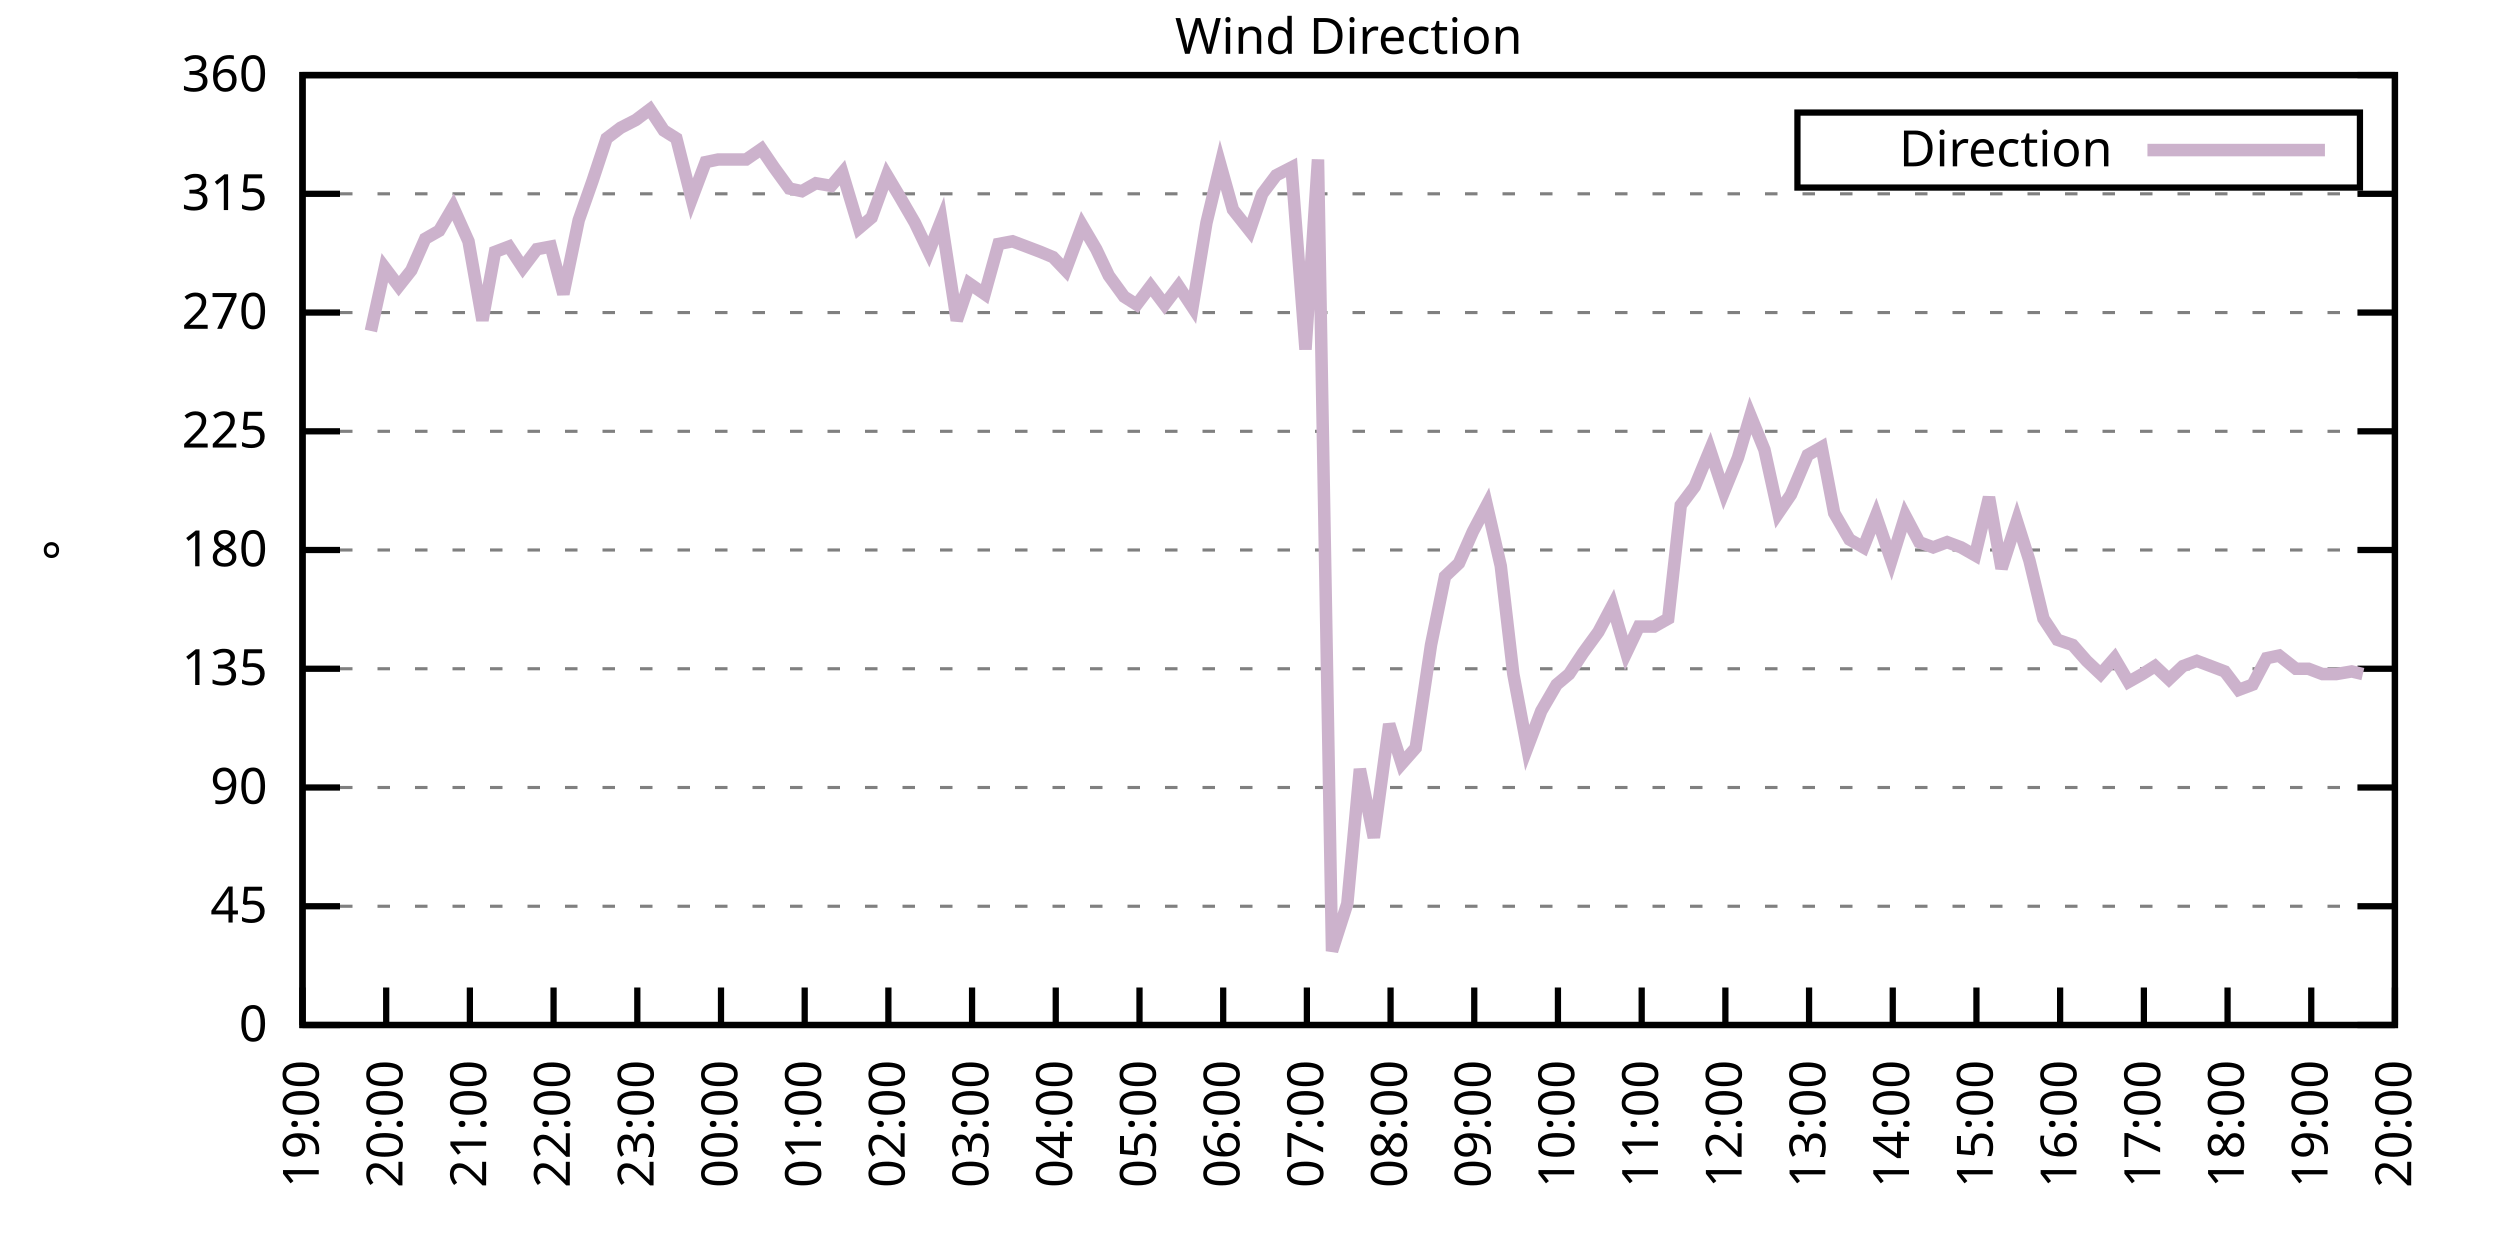
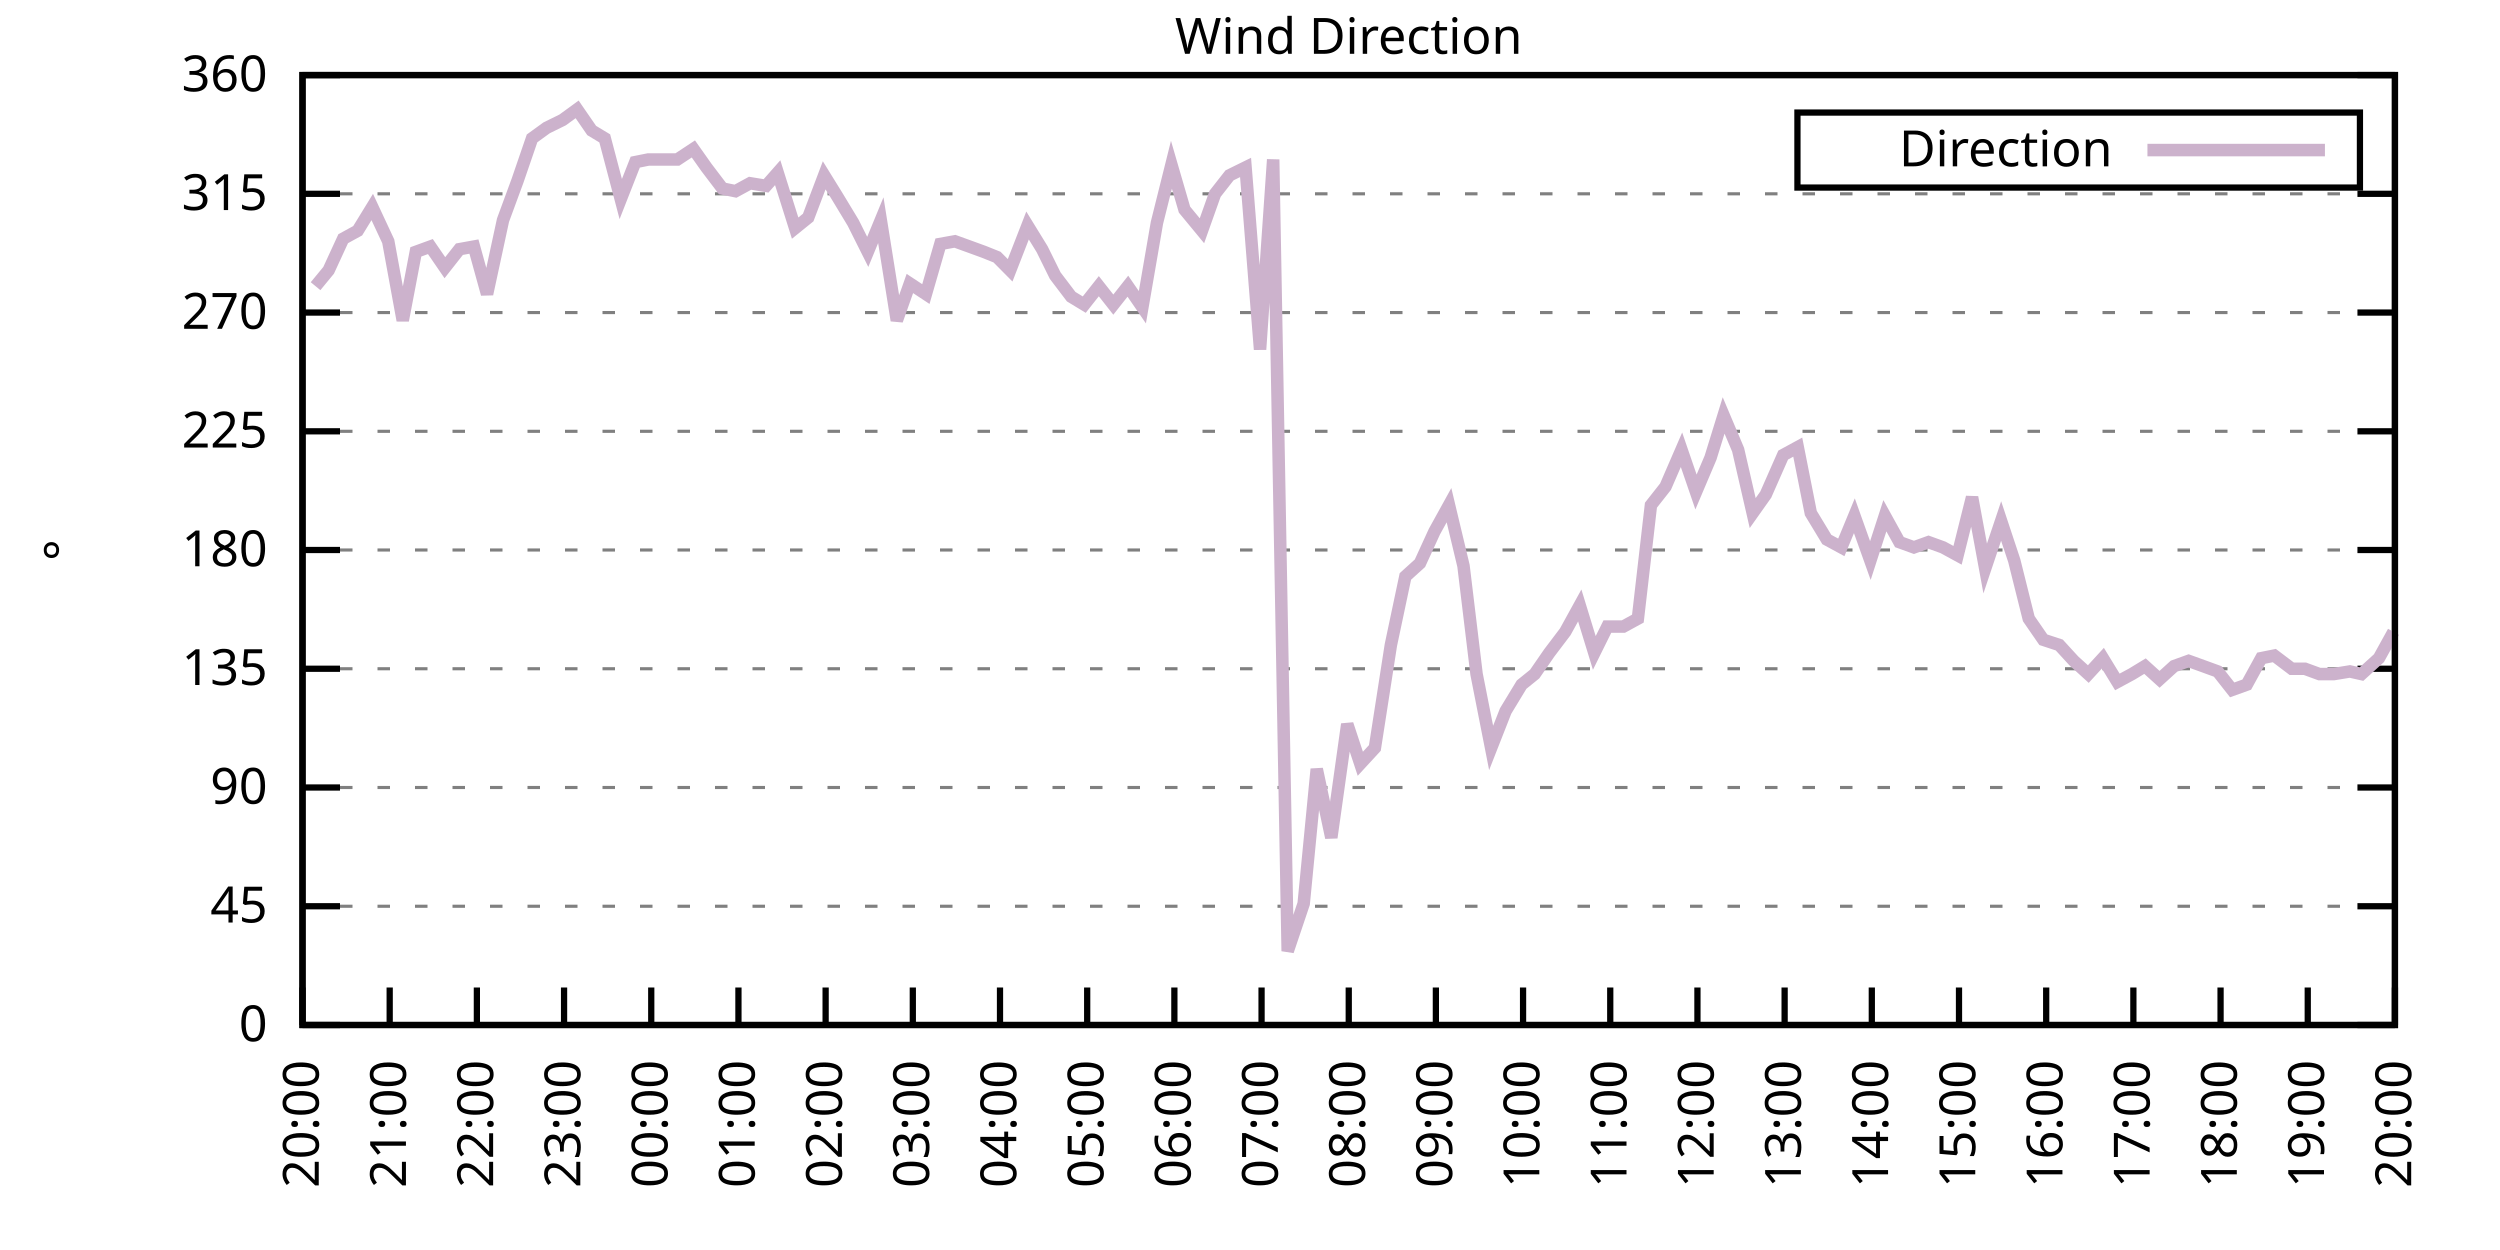
<svg xmlns="http://www.w3.org/2000/svg" xmlns:xlink="http://www.w3.org/1999/xlink" width="400" height="200" viewBox="0 0 400 200">
  <g id="gnuplot_canvas">
    <rect x="0" y="0" width="400" height="200" fill="none" />
    <defs>
      <circle id="gpDot" r="0.5" stroke-width="0.5" stroke="currentColor" />
      <path id="gpPt0" stroke-width="0.333" stroke="currentColor" d="M-1,0 h2 M0,-1 v2" />
      <path id="gpPt1" stroke-width="0.333" stroke="currentColor" d="M-1,-1 L1,1 M1,-1 L-1,1" />
      <path id="gpPt2" stroke-width="0.333" stroke="currentColor" d="M-1,0 L1,0 M0,-1 L0,1 M-1,-1 L1,1 M-1,1 L1,-1" />
      <rect id="gpPt3" stroke-width="0.333" stroke="currentColor" x="-1" y="-1" width="2" height="2" />
      <rect id="gpPt4" stroke-width="0.333" stroke="currentColor" fill="currentColor" x="-1" y="-1" width="2" height="2" />
      <circle id="gpPt5" stroke-width="0.333" stroke="currentColor" cx="0" cy="0" r="1" />
      <use xlink:href="#gpPt5" id="gpPt6" fill="currentColor" stroke="none" />
      <path id="gpPt7" stroke-width="0.333" stroke="currentColor" d="M0,-1.33 L-1.33,0.67 L1.33,0.67 z" />
      <use xlink:href="#gpPt7" id="gpPt8" fill="currentColor" stroke="none" />
      <use xlink:href="#gpPt7" id="gpPt9" stroke="currentColor" transform="rotate(180)" />
      <use xlink:href="#gpPt9" id="gpPt10" fill="currentColor" stroke="none" />
      <use xlink:href="#gpPt3" id="gpPt11" stroke="currentColor" transform="rotate(45)" />
      <use xlink:href="#gpPt11" id="gpPt12" fill="currentColor" stroke="none" />
      <path id="gpPt13" stroke-width="0.333" stroke="currentColor" d="M0,1.330 L1.265,0.411 L0.782,-1.067 L-0.782,-1.076 L-1.265,0.411 z" />
      <use xlink:href="#gpPt13" id="gpPt14" fill="currentColor" stroke="none" />
      <filter id="textbox" filterUnits="objectBoundingBox" x="0" y="0" height="1" width="1">
        <feFlood flood-color="white" flood-opacity="1" result="bgnd" />
        <feComposite in="SourceGraphic" in2="bgnd" operator="atop" />
      </filter>
      <filter id="greybox" filterUnits="objectBoundingBox" x="0" y="0" height="1" width="1">
        <feFlood flood-color="lightgrey" flood-opacity="1" result="grey" />
        <feComposite in="SourceGraphic" in2="grey" operator="atop" />
      </filter>
    </defs>
    <g fill="none" color="white" stroke="currentColor" stroke-width="1.00" stroke-linecap="butt" stroke-linejoin="miter">
</g>
    <g fill="none" color="black" stroke="currentColor" stroke-width="1.00" stroke-linecap="butt" stroke-linejoin="miter">
      <g stroke="none" shape-rendering="crispEdges">
        <polygon fill="rgb(255, 255, 255)" points="48.40,164.00 383.18,164.00 383.18,12.02 48.40,12.02 " />
      </g>
    </g>
    <g fill="none" color="black" stroke="currentColor" stroke-width="1.00" stroke-linecap="butt" stroke-linejoin="miter">
</g>
    <g fill="none" color="black" stroke="black" stroke-width="0.50" stroke-linecap="butt" stroke-linejoin="miter">
</g>
    <g fill="none" color="gray" stroke="currentColor" stroke-width="0.50" stroke-linecap="butt" stroke-linejoin="miter">
      <path stroke="gray" stroke-dasharray="2,4" class="gridline" d="M48.40,164.00 L383.19,164.00  " />
    </g>
    <g fill="none" color="gray" stroke="gray" stroke-width="1.00" stroke-linecap="butt" stroke-linejoin="miter">
</g>
    <g fill="none" color="black" stroke="currentColor" stroke-width="1.00" stroke-linecap="butt" stroke-linejoin="miter">
      <path stroke="black" d="M48.40,164.00 L54.40,164.00 M383.19,164.00 L377.19,164.00  " />
      <g transform="translate(42.80,166.60)" stroke="none" fill="black" font-family="Sans" font-size="8.00" text-anchor="end">
        <text>
          <tspan font-family="Sans"> 0</tspan>
        </text>
      </g>
    </g>
    <g fill="none" color="black" stroke="currentColor" stroke-width="1.00" stroke-linecap="butt" stroke-linejoin="miter">
</g>
    <g fill="none" color="black" stroke="black" stroke-width="0.50" stroke-linecap="butt" stroke-linejoin="miter">
</g>
    <g fill="none" color="gray" stroke="currentColor" stroke-width="0.50" stroke-linecap="butt" stroke-linejoin="miter">
      <path stroke="gray" stroke-dasharray="2,4" class="gridline" d="M48.40,145.00 L383.19,145.00  " />
    </g>
    <g fill="none" color="gray" stroke="gray" stroke-width="1.00" stroke-linecap="butt" stroke-linejoin="miter">
</g>
    <g fill="none" color="black" stroke="currentColor" stroke-width="1.00" stroke-linecap="butt" stroke-linejoin="miter">
      <path stroke="black" d="M48.40,145.00 L54.40,145.00 M383.19,145.00 L377.19,145.00  " />
      <g transform="translate(42.80,147.60)" stroke="none" fill="black" font-family="Sans" font-size="8.00" text-anchor="end">
        <text>
          <tspan font-family="Sans"> 45</tspan>
        </text>
      </g>
    </g>
    <g fill="none" color="black" stroke="currentColor" stroke-width="1.00" stroke-linecap="butt" stroke-linejoin="miter">
</g>
    <g fill="none" color="black" stroke="black" stroke-width="0.50" stroke-linecap="butt" stroke-linejoin="miter">
</g>
    <g fill="none" color="gray" stroke="currentColor" stroke-width="0.50" stroke-linecap="butt" stroke-linejoin="miter">
      <path stroke="gray" stroke-dasharray="2,4" class="gridline" d="M48.40,126.00 L383.19,126.00  " />
    </g>
    <g fill="none" color="gray" stroke="gray" stroke-width="1.00" stroke-linecap="butt" stroke-linejoin="miter">
</g>
    <g fill="none" color="black" stroke="currentColor" stroke-width="1.00" stroke-linecap="butt" stroke-linejoin="miter">
      <path stroke="black" d="M48.40,126.00 L54.40,126.00 M383.19,126.00 L377.19,126.00  " />
      <g transform="translate(42.80,128.60)" stroke="none" fill="black" font-family="Sans" font-size="8.00" text-anchor="end">
        <text>
          <tspan font-family="Sans"> 90</tspan>
        </text>
      </g>
    </g>
    <g fill="none" color="black" stroke="currentColor" stroke-width="1.00" stroke-linecap="butt" stroke-linejoin="miter">
</g>
    <g fill="none" color="black" stroke="black" stroke-width="0.50" stroke-linecap="butt" stroke-linejoin="miter">
</g>
    <g fill="none" color="gray" stroke="currentColor" stroke-width="0.50" stroke-linecap="butt" stroke-linejoin="miter">
      <path stroke="gray" stroke-dasharray="2,4" class="gridline" d="M48.40,107.00 L383.19,107.00  " />
    </g>
    <g fill="none" color="gray" stroke="gray" stroke-width="1.00" stroke-linecap="butt" stroke-linejoin="miter">
</g>
    <g fill="none" color="black" stroke="currentColor" stroke-width="1.00" stroke-linecap="butt" stroke-linejoin="miter">
      <path stroke="black" d="M48.40,107.00 L54.40,107.00 M383.19,107.00 L377.19,107.00  " />
      <g transform="translate(42.80,109.60)" stroke="none" fill="black" font-family="Sans" font-size="8.00" text-anchor="end">
        <text>
          <tspan font-family="Sans"> 135</tspan>
        </text>
      </g>
    </g>
    <g fill="none" color="black" stroke="currentColor" stroke-width="1.00" stroke-linecap="butt" stroke-linejoin="miter">
</g>
    <g fill="none" color="black" stroke="black" stroke-width="0.50" stroke-linecap="butt" stroke-linejoin="miter">
</g>
    <g fill="none" color="gray" stroke="currentColor" stroke-width="0.50" stroke-linecap="butt" stroke-linejoin="miter">
      <path stroke="gray" stroke-dasharray="2,4" class="gridline" d="M48.40,88.00 L383.19,88.00  " />
    </g>
    <g fill="none" color="gray" stroke="gray" stroke-width="1.00" stroke-linecap="butt" stroke-linejoin="miter">
</g>
    <g fill="none" color="black" stroke="currentColor" stroke-width="1.00" stroke-linecap="butt" stroke-linejoin="miter">
      <path stroke="black" d="M48.40,88.00 L54.40,88.00 M383.19,88.00 L377.19,88.00  " />
      <g transform="translate(42.80,90.60)" stroke="none" fill="black" font-family="Sans" font-size="8.00" text-anchor="end">
        <text>
          <tspan font-family="Sans"> 180</tspan>
        </text>
      </g>
    </g>
    <g fill="none" color="black" stroke="currentColor" stroke-width="1.00" stroke-linecap="butt" stroke-linejoin="miter">
</g>
    <g fill="none" color="black" stroke="black" stroke-width="0.50" stroke-linecap="butt" stroke-linejoin="miter">
</g>
    <g fill="none" color="gray" stroke="currentColor" stroke-width="0.50" stroke-linecap="butt" stroke-linejoin="miter">
      <path stroke="gray" stroke-dasharray="2,4" class="gridline" d="M48.40,69.01 L383.19,69.01  " />
    </g>
    <g fill="none" color="gray" stroke="gray" stroke-width="1.00" stroke-linecap="butt" stroke-linejoin="miter">
</g>
    <g fill="none" color="black" stroke="currentColor" stroke-width="1.00" stroke-linecap="butt" stroke-linejoin="miter">
      <path stroke="black" d="M48.40,69.01 L54.40,69.01 M383.19,69.01 L377.19,69.01  " />
      <g transform="translate(42.80,71.61)" stroke="none" fill="black" font-family="Sans" font-size="8.00" text-anchor="end">
        <text>
          <tspan font-family="Sans"> 225</tspan>
        </text>
      </g>
    </g>
    <g fill="none" color="black" stroke="currentColor" stroke-width="1.00" stroke-linecap="butt" stroke-linejoin="miter">
</g>
    <g fill="none" color="black" stroke="black" stroke-width="0.50" stroke-linecap="butt" stroke-linejoin="miter">
</g>
    <g fill="none" color="gray" stroke="currentColor" stroke-width="0.50" stroke-linecap="butt" stroke-linejoin="miter">
      <path stroke="gray" stroke-dasharray="2,4" class="gridline" d="M48.40,50.01 L383.19,50.01  " />
    </g>
    <g fill="none" color="gray" stroke="gray" stroke-width="1.00" stroke-linecap="butt" stroke-linejoin="miter">
</g>
    <g fill="none" color="black" stroke="currentColor" stroke-width="1.00" stroke-linecap="butt" stroke-linejoin="miter">
      <path stroke="black" d="M48.40,50.01 L54.40,50.01 M383.19,50.01 L377.19,50.01  " />
      <g transform="translate(42.80,52.61)" stroke="none" fill="black" font-family="Sans" font-size="8.00" text-anchor="end">
        <text>
          <tspan font-family="Sans"> 270</tspan>
        </text>
      </g>
    </g>
    <g fill="none" color="black" stroke="currentColor" stroke-width="1.00" stroke-linecap="butt" stroke-linejoin="miter">
</g>
    <g fill="none" color="black" stroke="black" stroke-width="0.50" stroke-linecap="butt" stroke-linejoin="miter">
</g>
    <g fill="none" color="gray" stroke="currentColor" stroke-width="0.50" stroke-linecap="butt" stroke-linejoin="miter">
      <path stroke="gray" stroke-dasharray="2,4" class="gridline" d="M48.40,31.01 L383.19,31.01  " />
    </g>
    <g fill="none" color="gray" stroke="gray" stroke-width="1.00" stroke-linecap="butt" stroke-linejoin="miter">
</g>
    <g fill="none" color="black" stroke="currentColor" stroke-width="1.00" stroke-linecap="butt" stroke-linejoin="miter">
      <path stroke="black" d="M48.40,31.01 L54.40,31.01 M383.19,31.01 L377.19,31.01  " />
      <g transform="translate(42.80,33.61)" stroke="none" fill="black" font-family="Sans" font-size="8.00" text-anchor="end">
        <text>
          <tspan font-family="Sans"> 315</tspan>
        </text>
      </g>
    </g>
    <g fill="none" color="black" stroke="currentColor" stroke-width="1.00" stroke-linecap="butt" stroke-linejoin="miter">
</g>
    <g fill="none" color="black" stroke="black" stroke-width="0.50" stroke-linecap="butt" stroke-linejoin="miter">
</g>
    <g fill="none" color="gray" stroke="currentColor" stroke-width="0.50" stroke-linecap="butt" stroke-linejoin="miter">
      <path stroke="gray" stroke-dasharray="2,4" class="gridline" d="M48.40,12.01 L383.19,12.01  " />
    </g>
    <g fill="none" color="gray" stroke="gray" stroke-width="1.00" stroke-linecap="butt" stroke-linejoin="miter">
</g>
    <g fill="none" color="black" stroke="currentColor" stroke-width="1.00" stroke-linecap="butt" stroke-linejoin="miter">
      <path stroke="black" d="M48.40,12.01 L54.40,12.01 M383.19,12.01 L377.19,12.01  " />
      <g transform="translate(42.80,14.61)" stroke="none" fill="black" font-family="Sans" font-size="8.00" text-anchor="end">
        <text>
          <tspan font-family="Sans"> 360</tspan>
        </text>
      </g>
    </g>
    <g fill="none" color="black" stroke="currentColor" stroke-width="1.00" stroke-linecap="butt" stroke-linejoin="miter">
      <path stroke="black" d="M48.40,164.00 L48.40,158.00  " />
      <g transform="translate(51.00,169.60) rotate(270.00)" stroke="none" fill="black" font-family="Sans" font-size="8.00" text-anchor="end">
        <text>
-           <tspan font-family="Sans">19:00</tspan>
-         </text>
-       </g>
-     </g>
-     <g fill="none" color="black" stroke="currentColor" stroke-width="1.00" stroke-linecap="butt" stroke-linejoin="miter">
-       <path stroke="black" d="M61.79,164.00 L61.79,158.00  " />
-       <g transform="translate(64.39,169.60) rotate(270.00)" stroke="none" fill="black" font-family="Sans" font-size="8.00" text-anchor="end">
-         <text>
          <tspan font-family="Sans">20:00</tspan>
        </text>
      </g>
    </g>
    <g fill="none" color="black" stroke="currentColor" stroke-width="1.00" stroke-linecap="butt" stroke-linejoin="miter">
-       <path stroke="black" d="M75.18,164.00 L75.18,158.00  " />
-       <g transform="translate(77.78,169.60) rotate(270.00)" stroke="none" fill="black" font-family="Sans" font-size="8.00" text-anchor="end">
+       <path stroke="black" d="M62.35,164.00 L62.35,158.00  " />
+       <g transform="translate(64.95,169.60) rotate(270.00)" stroke="none" fill="black" font-family="Sans" font-size="8.00" text-anchor="end">
        <text>
          <tspan font-family="Sans">21:00</tspan>
        </text>
      </g>
    </g>
    <g fill="none" color="black" stroke="currentColor" stroke-width="1.00" stroke-linecap="butt" stroke-linejoin="miter">
-       <path stroke="black" d="M88.57,164.00 L88.57,158.00  " />
-       <g transform="translate(91.17,169.60) rotate(270.00)" stroke="none" fill="black" font-family="Sans" font-size="8.00" text-anchor="end">
+       <path stroke="black" d="M76.30,164.00 L76.30,158.00  " />
+       <g transform="translate(78.90,169.60) rotate(270.00)" stroke="none" fill="black" font-family="Sans" font-size="8.00" text-anchor="end">
        <text>
          <tspan font-family="Sans">22:00</tspan>
        </text>
      </g>
    </g>
    <g fill="none" color="black" stroke="currentColor" stroke-width="1.00" stroke-linecap="butt" stroke-linejoin="miter">
-       <path stroke="black" d="M101.97,164.00 L101.97,158.00  " />
-       <g transform="translate(104.57,169.60) rotate(270.00)" stroke="none" fill="black" font-family="Sans" font-size="8.00" text-anchor="end">
+       <path stroke="black" d="M90.25,164.00 L90.25,158.00  " />
+       <g transform="translate(92.85,169.60) rotate(270.00)" stroke="none" fill="black" font-family="Sans" font-size="8.00" text-anchor="end">
        <text>
          <tspan font-family="Sans">23:00</tspan>
        </text>
      </g>
    </g>
    <g fill="none" color="black" stroke="currentColor" stroke-width="1.00" stroke-linecap="butt" stroke-linejoin="miter">
-       <path stroke="black" d="M115.36,164.00 L115.36,158.00  " />
-       <g transform="translate(117.96,169.60) rotate(270.00)" stroke="none" fill="black" font-family="Sans" font-size="8.00" text-anchor="end">
+       <path stroke="black" d="M104.20,164.00 L104.20,158.00  " />
+       <g transform="translate(106.80,169.60) rotate(270.00)" stroke="none" fill="black" font-family="Sans" font-size="8.00" text-anchor="end">
        <text>
          <tspan font-family="Sans">00:00</tspan>
        </text>
      </g>
    </g>
    <g fill="none" color="black" stroke="currentColor" stroke-width="1.00" stroke-linecap="butt" stroke-linejoin="miter">
-       <path stroke="black" d="M128.75,164.00 L128.75,158.00  " />
-       <g transform="translate(131.35,169.60) rotate(270.00)" stroke="none" fill="black" font-family="Sans" font-size="8.00" text-anchor="end">
+       <path stroke="black" d="M118.15,164.00 L118.15,158.00  " />
+       <g transform="translate(120.75,169.60) rotate(270.00)" stroke="none" fill="black" font-family="Sans" font-size="8.00" text-anchor="end">
        <text>
          <tspan font-family="Sans">01:00</tspan>
        </text>
      </g>
    </g>
    <g fill="none" color="black" stroke="currentColor" stroke-width="1.00" stroke-linecap="butt" stroke-linejoin="miter">
-       <path stroke="black" d="M142.14,164.00 L142.14,158.00  " />
-       <g transform="translate(144.74,169.60) rotate(270.00)" stroke="none" fill="black" font-family="Sans" font-size="8.00" text-anchor="end">
+       <path stroke="black" d="M132.10,164.00 L132.10,158.00  " />
+       <g transform="translate(134.70,169.60) rotate(270.00)" stroke="none" fill="black" font-family="Sans" font-size="8.00" text-anchor="end">
        <text>
          <tspan font-family="Sans">02:00</tspan>
        </text>
      </g>
    </g>
    <g fill="none" color="black" stroke="currentColor" stroke-width="1.00" stroke-linecap="butt" stroke-linejoin="miter">
-       <path stroke="black" d="M155.53,164.00 L155.53,158.00  " />
-       <g transform="translate(158.13,169.60) rotate(270.00)" stroke="none" fill="black" font-family="Sans" font-size="8.00" text-anchor="end">
+       <path stroke="black" d="M146.05,164.00 L146.05,158.00  " />
+       <g transform="translate(148.65,169.60) rotate(270.00)" stroke="none" fill="black" font-family="Sans" font-size="8.00" text-anchor="end">
        <text>
          <tspan font-family="Sans">03:00</tspan>
        </text>
      </g>
    </g>
    <g fill="none" color="black" stroke="currentColor" stroke-width="1.00" stroke-linecap="butt" stroke-linejoin="miter">
-       <path stroke="black" d="M168.92,164.00 L168.92,158.00  " />
-       <g transform="translate(171.52,169.60) rotate(270.00)" stroke="none" fill="black" font-family="Sans" font-size="8.00" text-anchor="end">
+       <path stroke="black" d="M160.00,164.00 L160.00,158.00  " />
+       <g transform="translate(162.60,169.60) rotate(270.00)" stroke="none" fill="black" font-family="Sans" font-size="8.00" text-anchor="end">
        <text>
          <tspan font-family="Sans">04:00</tspan>
        </text>
      </g>
    </g>
    <g fill="none" color="black" stroke="currentColor" stroke-width="1.00" stroke-linecap="butt" stroke-linejoin="miter">
-       <path stroke="black" d="M182.32,164.00 L182.32,158.00  " />
-       <g transform="translate(184.92,169.60) rotate(270.00)" stroke="none" fill="black" font-family="Sans" font-size="8.00" text-anchor="end">
+       <path stroke="black" d="M173.95,164.00 L173.95,158.00  " />
+       <g transform="translate(176.55,169.60) rotate(270.00)" stroke="none" fill="black" font-family="Sans" font-size="8.00" text-anchor="end">
        <text>
          <tspan font-family="Sans">05:00</tspan>
        </text>
      </g>
    </g>
    <g fill="none" color="black" stroke="currentColor" stroke-width="1.00" stroke-linecap="butt" stroke-linejoin="miter">
-       <path stroke="black" d="M195.71,164.00 L195.71,158.00  " />
-       <g transform="translate(198.31,169.60) rotate(270.00)" stroke="none" fill="black" font-family="Sans" font-size="8.00" text-anchor="end">
+       <path stroke="black" d="M187.90,164.00 L187.90,158.00  " />
+       <g transform="translate(190.50,169.60) rotate(270.00)" stroke="none" fill="black" font-family="Sans" font-size="8.00" text-anchor="end">
        <text>
          <tspan font-family="Sans">06:00</tspan>
        </text>
      </g>
    </g>
    <g fill="none" color="black" stroke="currentColor" stroke-width="1.00" stroke-linecap="butt" stroke-linejoin="miter">
-       <path stroke="black" d="M209.10,164.00 L209.10,158.00  " />
-       <g transform="translate(211.70,169.60) rotate(270.00)" stroke="none" fill="black" font-family="Sans" font-size="8.00" text-anchor="end">
+       <path stroke="black" d="M201.85,164.00 L201.85,158.00  " />
+       <g transform="translate(204.45,169.60) rotate(270.00)" stroke="none" fill="black" font-family="Sans" font-size="8.00" text-anchor="end">
        <text>
          <tspan font-family="Sans">07:00</tspan>
        </text>
      </g>
    </g>
    <g fill="none" color="black" stroke="currentColor" stroke-width="1.00" stroke-linecap="butt" stroke-linejoin="miter">
-       <path stroke="black" d="M222.49,164.00 L222.49,158.00  " />
-       <g transform="translate(225.09,169.60) rotate(270.00)" stroke="none" fill="black" font-family="Sans" font-size="8.00" text-anchor="end">
+       <path stroke="black" d="M215.80,164.00 L215.80,158.00  " />
+       <g transform="translate(218.40,169.60) rotate(270.00)" stroke="none" fill="black" font-family="Sans" font-size="8.00" text-anchor="end">
        <text>
          <tspan font-family="Sans">08:00</tspan>
        </text>
      </g>
    </g>
    <g fill="none" color="black" stroke="currentColor" stroke-width="1.00" stroke-linecap="butt" stroke-linejoin="miter">
-       <path stroke="black" d="M235.88,164.00 L235.88,158.00  " />
-       <g transform="translate(238.48,169.60) rotate(270.00)" stroke="none" fill="black" font-family="Sans" font-size="8.00" text-anchor="end">
+       <path stroke="black" d="M229.74,164.00 L229.74,158.00  " />
+       <g transform="translate(232.34,169.60) rotate(270.00)" stroke="none" fill="black" font-family="Sans" font-size="8.00" text-anchor="end">
        <text>
          <tspan font-family="Sans">09:00</tspan>
        </text>
      </g>
    </g>
    <g fill="none" color="black" stroke="currentColor" stroke-width="1.00" stroke-linecap="butt" stroke-linejoin="miter">
-       <path stroke="black" d="M249.27,164.00 L249.27,158.00  " />
-       <g transform="translate(251.87,169.60) rotate(270.00)" stroke="none" fill="black" font-family="Sans" font-size="8.00" text-anchor="end">
+       <path stroke="black" d="M243.69,164.00 L243.69,158.00  " />
+       <g transform="translate(246.29,169.60) rotate(270.00)" stroke="none" fill="black" font-family="Sans" font-size="8.00" text-anchor="end">
        <text>
          <tspan font-family="Sans">10:00</tspan>
        </text>
      </g>
    </g>
    <g fill="none" color="black" stroke="currentColor" stroke-width="1.00" stroke-linecap="butt" stroke-linejoin="miter">
-       <path stroke="black" d="M262.67,164.00 L262.67,158.00  " />
-       <g transform="translate(265.27,169.60) rotate(270.00)" stroke="none" fill="black" font-family="Sans" font-size="8.00" text-anchor="end">
+       <path stroke="black" d="M257.64,164.00 L257.64,158.00  " />
+       <g transform="translate(260.24,169.60) rotate(270.00)" stroke="none" fill="black" font-family="Sans" font-size="8.00" text-anchor="end">
        <text>
          <tspan font-family="Sans">11:00</tspan>
        </text>
      </g>
    </g>
    <g fill="none" color="black" stroke="currentColor" stroke-width="1.00" stroke-linecap="butt" stroke-linejoin="miter">
-       <path stroke="black" d="M276.06,164.00 L276.06,158.00  " />
-       <g transform="translate(278.66,169.60) rotate(270.00)" stroke="none" fill="black" font-family="Sans" font-size="8.00" text-anchor="end">
+       <path stroke="black" d="M271.59,164.00 L271.59,158.00  " />
+       <g transform="translate(274.19,169.60) rotate(270.00)" stroke="none" fill="black" font-family="Sans" font-size="8.00" text-anchor="end">
        <text>
          <tspan font-family="Sans">12:00</tspan>
        </text>
      </g>
    </g>
    <g fill="none" color="black" stroke="currentColor" stroke-width="1.00" stroke-linecap="butt" stroke-linejoin="miter">
-       <path stroke="black" d="M289.45,164.00 L289.45,158.00  " />
-       <g transform="translate(292.05,169.60) rotate(270.00)" stroke="none" fill="black" font-family="Sans" font-size="8.00" text-anchor="end">
+       <path stroke="black" d="M285.54,164.00 L285.54,158.00  " />
+       <g transform="translate(288.14,169.60) rotate(270.00)" stroke="none" fill="black" font-family="Sans" font-size="8.00" text-anchor="end">
        <text>
          <tspan font-family="Sans">13:00</tspan>
        </text>
      </g>
    </g>
    <g fill="none" color="black" stroke="currentColor" stroke-width="1.00" stroke-linecap="butt" stroke-linejoin="miter">
-       <path stroke="black" d="M302.84,164.00 L302.84,158.00  " />
-       <g transform="translate(305.44,169.60) rotate(270.00)" stroke="none" fill="black" font-family="Sans" font-size="8.00" text-anchor="end">
+       <path stroke="black" d="M299.49,164.00 L299.49,158.00  " />
+       <g transform="translate(302.09,169.60) rotate(270.00)" stroke="none" fill="black" font-family="Sans" font-size="8.00" text-anchor="end">
        <text>
          <tspan font-family="Sans">14:00</tspan>
        </text>
      </g>
    </g>
    <g fill="none" color="black" stroke="currentColor" stroke-width="1.00" stroke-linecap="butt" stroke-linejoin="miter">
-       <path stroke="black" d="M316.23,164.00 L316.23,158.00  " />
-       <g transform="translate(318.83,169.60) rotate(270.00)" stroke="none" fill="black" font-family="Sans" font-size="8.00" text-anchor="end">
+       <path stroke="black" d="M313.44,164.00 L313.44,158.00  " />
+       <g transform="translate(316.04,169.60) rotate(270.00)" stroke="none" fill="black" font-family="Sans" font-size="8.00" text-anchor="end">
        <text>
          <tspan font-family="Sans">15:00</tspan>
        </text>
      </g>
    </g>
    <g fill="none" color="black" stroke="currentColor" stroke-width="1.00" stroke-linecap="butt" stroke-linejoin="miter">
-       <path stroke="black" d="M329.62,164.00 L329.62,158.00  " />
-       <g transform="translate(332.22,169.60) rotate(270.00)" stroke="none" fill="black" font-family="Sans" font-size="8.00" text-anchor="end">
+       <path stroke="black" d="M327.39,164.00 L327.39,158.00  " />
+       <g transform="translate(329.99,169.60) rotate(270.00)" stroke="none" fill="black" font-family="Sans" font-size="8.00" text-anchor="end">
        <text>
          <tspan font-family="Sans">16:00</tspan>
        </text>
      </g>
    </g>
    <g fill="none" color="black" stroke="currentColor" stroke-width="1.00" stroke-linecap="butt" stroke-linejoin="miter">
-       <path stroke="black" d="M343.02,164.00 L343.02,158.00  " />
-       <g transform="translate(345.62,169.60) rotate(270.00)" stroke="none" fill="black" font-family="Sans" font-size="8.00" text-anchor="end">
+       <path stroke="black" d="M341.34,164.00 L341.34,158.00  " />
+       <g transform="translate(343.94,169.60) rotate(270.00)" stroke="none" fill="black" font-family="Sans" font-size="8.00" text-anchor="end">
        <text>
          <tspan font-family="Sans">17:00</tspan>
        </text>
      </g>
    </g>
    <g fill="none" color="black" stroke="currentColor" stroke-width="1.00" stroke-linecap="butt" stroke-linejoin="miter">
-       <path stroke="black" d="M356.41,164.00 L356.41,158.00  " />
-       <g transform="translate(359.01,169.60) rotate(270.00)" stroke="none" fill="black" font-family="Sans" font-size="8.00" text-anchor="end">
+       <path stroke="black" d="M355.29,164.00 L355.29,158.00  " />
+       <g transform="translate(357.89,169.60) rotate(270.00)" stroke="none" fill="black" font-family="Sans" font-size="8.00" text-anchor="end">
        <text>
          <tspan font-family="Sans">18:00</tspan>
        </text>
      </g>
    </g>
    <g fill="none" color="black" stroke="currentColor" stroke-width="1.00" stroke-linecap="butt" stroke-linejoin="miter">
-       <path stroke="black" d="M369.80,164.00 L369.80,158.00  " />
-       <g transform="translate(372.40,169.60) rotate(270.00)" stroke="none" fill="black" font-family="Sans" font-size="8.00" text-anchor="end">
+       <path stroke="black" d="M369.24,164.00 L369.24,158.00  " />
+       <g transform="translate(371.84,169.60) rotate(270.00)" stroke="none" fill="black" font-family="Sans" font-size="8.00" text-anchor="end">
        <text>
          <tspan font-family="Sans">19:00</tspan>
        </text>
      </g>
    </g>
    <g fill="none" color="black" stroke="currentColor" stroke-width="1.00" stroke-linecap="butt" stroke-linejoin="miter">
      <path stroke="black" d="M383.19,164.00 L383.19,158.00  " />
      <g transform="translate(385.79,169.60) rotate(270.00)" stroke="none" fill="black" font-family="Sans" font-size="8.00" text-anchor="end">
        <text>
          <tspan font-family="Sans">20:00</tspan>
        </text>
      </g>
    </g>
    <g fill="none" color="black" stroke="currentColor" stroke-width="1.00" stroke-linecap="butt" stroke-linejoin="miter">
</g>
    <g fill="none" color="black" stroke="currentColor" stroke-width="1.00" stroke-linecap="butt" stroke-linejoin="miter">
      <path stroke="black" d="M48.40,12.01 L48.40,164.00 L383.19,164.00 L383.19,12.01 L48.40,12.01 Z  " />
    </g>
    <g fill="none" color="black" stroke="currentColor" stroke-width="1.00" stroke-linecap="butt" stroke-linejoin="miter">
</g>
    <g fill="none" color="black" stroke="currentColor" stroke-width="1.00" stroke-linecap="butt" stroke-linejoin="miter">
      <path stroke="black" d="M287.59,30.01 L287.59,18.01 L377.59,18.01 L377.59,30.01 L287.59,30.01 Z  " />
    </g>
    <g id="Wind_direction_plot_1">
      <g fill="none" color="white" stroke="black" stroke-width="2.00" stroke-linecap="butt" stroke-linejoin="miter">
</g>
      <g fill="none" color="black" stroke="currentColor" stroke-width="2.00" stroke-linecap="butt" stroke-linejoin="miter">
        <g transform="translate(337.99,26.61)" stroke="none" fill="black" font-family="Sans" font-size="8.00" text-anchor="end">
          <text>
            <tspan font-family="Sans">Direction</tspan>
          </text>
        </g>
      </g>
      <g fill="none" color="black" stroke="currentColor" stroke-width="2.00" stroke-linecap="butt" stroke-linejoin="miter">
-         <path stroke="rgb(204, 178, 204)" d="M343.59,24.01 L371.99,24.01 M59.34,52.96 L61.57,42.83 L63.80,45.79 L65.81,43.25 L68.04,38.19 L70.27,36.92   L72.50,33.12 L74.96,38.61 L77.19,51.27 L79.20,40.30 L81.43,39.45 L83.66,42.83 L85.90,39.87 L88.13,39.45   L90.14,47.05 L92.59,35.23 L94.82,28.90 L97.06,22.14 L99.29,20.45 L101.74,19.19 L103.98,17.50 L106.21,20.88   L108.22,22.14 L110.67,31.85 L112.90,25.94 L114.91,25.52 L117.37,25.52 L119.38,25.52 L121.83,23.83 L123.84,26.79   L126.29,30.16 L128.30,30.59 L130.54,29.32 L132.99,29.74 L134.78,27.63 L137.45,36.50 L139.46,34.81 L141.92,28.05   L143.93,31.43 L146.38,35.65 L148.61,40.30 L150.62,35.23 L153.08,51.27 L155.09,45.36 L157.54,47.05 L159.77,39.03   L162.01,38.61 L164.24,39.45 L166.47,40.30 L168.48,41.14 L170.49,43.25 L173.17,36.08 L175.40,39.87 L177.41,44.10   L179.86,47.47 L181.87,48.74 L184.10,45.79 L186.33,48.74 L188.57,45.79 L190.80,49.16 L193.03,35.65 L195.26,26.36   L197.27,33.54 L199.95,36.92 L201.96,31.01 L204.19,28.05 L206.64,26.79 L208.88,55.92 L210.88,25.52 L213.12,152.18   L215.57,144.58 L217.58,123.05 L219.81,134.02 L222.27,115.87 L224.28,122.20 L226.51,119.67 L228.96,103.20 L231.20,92.23   L233.43,90.12 L235.66,85.05 L237.89,80.83 L240.12,90.54 L242.13,107.85 L244.36,119.67 L246.60,113.76 L249.05,109.54   L251.06,107.85 L253.29,104.47 L255.75,101.09 L257.98,96.87 L260.21,104.47 L262.22,100.25 L264.67,100.25 L266.91,98.98   L268.92,80.83 L271.15,77.87 L273.60,71.96 L275.83,78.72 L278.07,73.23 L280.07,66.47 L282.31,71.96 L284.54,82.09   L286.55,79.14 L289.23,72.81 L291.46,71.54 L293.47,82.09 L295.92,86.32 L298.15,87.58 L300.16,82.52 L302.62,89.69   L304.85,82.52 L307.08,86.74 L309.31,87.58 L311.54,86.74 L313.78,87.58 L316.01,88.85 L318.24,79.56 L320.25,90.96   L322.70,83.36 L324.71,89.69 L326.95,98.98 L329.18,102.36 L331.63,103.20 L333.86,105.74 L336.10,107.85 L338.33,105.31   L340.56,109.11 L342.79,107.85 L344.80,106.58 L347.03,108.69 L349.26,106.58 L351.50,105.74 L353.73,106.58 L355.96,107.43   L358.19,110.38 L360.42,109.54 L362.66,105.31 L364.66,104.89 L367.34,107.00 L369.35,107.00 L371.58,107.85 L373.82,107.85   L376.27,107.43 L378.06,107.85  " />
+         <path stroke="rgb(204, 178, 204)" d="M343.59,24.01 L371.99,24.01 M50.49,45.79 L52.58,43.25 L54.91,38.19 L57.23,36.92 L59.56,33.12 L62.12,38.61   L64.44,51.27 L66.53,40.30 L68.86,39.45 L71.18,42.83 L73.51,39.87 L75.83,39.45 L77.93,47.05 L80.48,35.23   L82.81,28.90 L85.13,22.14 L87.46,20.45 L90.02,19.19 L92.34,17.50 L94.67,20.88 L96.76,22.14 L99.32,31.85   L101.64,25.94 L103.73,25.52 L106.29,25.52 L108.38,25.52 L110.94,23.83 L113.03,26.79 L115.59,30.16 L117.68,30.59   L120.01,29.32 L122.57,29.74 L124.43,27.63 L127.22,36.50 L129.31,34.81 L131.87,28.05 L133.96,31.43 L136.51,35.65   L138.84,40.30 L140.93,35.23 L143.49,51.27 L145.58,45.36 L148.14,47.05 L150.46,39.03 L152.79,38.61 L155.11,39.45   L157.44,40.30 L159.53,41.14 L161.62,43.25 L164.41,36.08 L166.74,39.87 L168.83,44.10 L171.39,47.47 L173.48,48.74   L175.81,45.79 L178.13,48.74 L180.46,45.79 L182.78,49.16 L185.11,35.65 L187.43,26.36 L189.52,33.54 L192.31,36.92   L194.41,31.01 L196.73,28.05 L199.29,26.79 L201.61,55.92 L203.71,25.52 L206.03,152.18 L208.59,144.58 L210.68,123.05   L213.01,134.02 L215.56,115.87 L217.65,122.20 L219.98,119.67 L222.54,103.20 L224.86,92.23 L227.19,90.12 L229.51,85.05   L231.84,80.83 L234.16,90.54 L236.25,107.85 L238.58,119.67 L240.90,113.76 L243.46,109.54 L245.55,107.85 L247.88,104.47   L250.44,101.09 L252.76,96.87 L255.09,104.47 L257.18,100.25 L259.74,100.25 L262.06,98.98 L264.15,80.83 L266.48,77.87   L269.04,71.96 L271.36,78.72 L273.69,73.23 L275.78,66.47 L278.10,71.96 L280.43,82.09 L282.52,79.14 L285.31,72.81   L287.64,71.54 L289.73,82.09 L292.29,86.32 L294.61,87.58 L296.70,82.52 L299.26,89.69 L301.58,82.52 L303.91,86.74   L306.23,87.58 L308.56,86.74 L310.88,87.58 L313.21,88.85 L315.53,79.56 L317.63,90.96 L320.18,83.36 L322.28,89.69   L324.60,98.98 L326.93,102.36 L329.48,103.20 L331.81,105.74 L334.13,107.85 L336.46,105.31 L338.78,109.11 L341.11,107.85   L343.20,106.58 L345.53,108.69 L347.85,106.58 L350.18,105.74 L352.50,106.58 L354.83,107.43 L357.15,110.38 L359.48,109.54   L361.80,105.31 L363.89,104.89 L366.68,107.00 L368.78,107.00 L371.10,107.85 L373.43,107.85 L375.98,107.43 L377.84,107.85   L380.63,105.31 L382.96,101.09  " />
      </g>
    </g>
    <g fill="none" color="black" stroke="currentColor" stroke-width="2.00" stroke-linecap="butt" stroke-linejoin="miter">
</g>
    <g fill="none" color="black" stroke="black" stroke-width="1.00" stroke-linecap="butt" stroke-linejoin="miter">
</g>
    <g fill="none" color="black" stroke="currentColor" stroke-width="1.00" stroke-linecap="butt" stroke-linejoin="miter">
      <path stroke="black" d="M48.40,12.01 L48.40,164.00 L383.19,164.00 L383.19,12.01 L48.40,12.01 Z  " />
      <g transform="translate(12.80,88.01) rotate(270.00)" stroke="none" fill="black" font-family="Sans" font-size="8.00" text-anchor="middle">
        <text>
          <tspan font-family="Sans">°</tspan>
        </text>
      </g>
    </g>
    <g fill="none" color="black" stroke="currentColor" stroke-width="1.00" stroke-linecap="butt" stroke-linejoin="miter">
</g>
    <g fill="none" color="black" stroke="currentColor" stroke-width="1.00" stroke-linecap="butt" stroke-linejoin="miter">
      <g transform="translate(215.79,8.61)" stroke="none" fill="black" font-family="Sans" font-size="8.00" text-anchor="middle">
        <text>
          <tspan font-family="Sans">Wind Direction</tspan>
        </text>
      </g>
    </g>
    <g fill="none" color="black" stroke="currentColor" stroke-width="1.00" stroke-linecap="butt" stroke-linejoin="miter">
</g>
  </g>
</svg>
